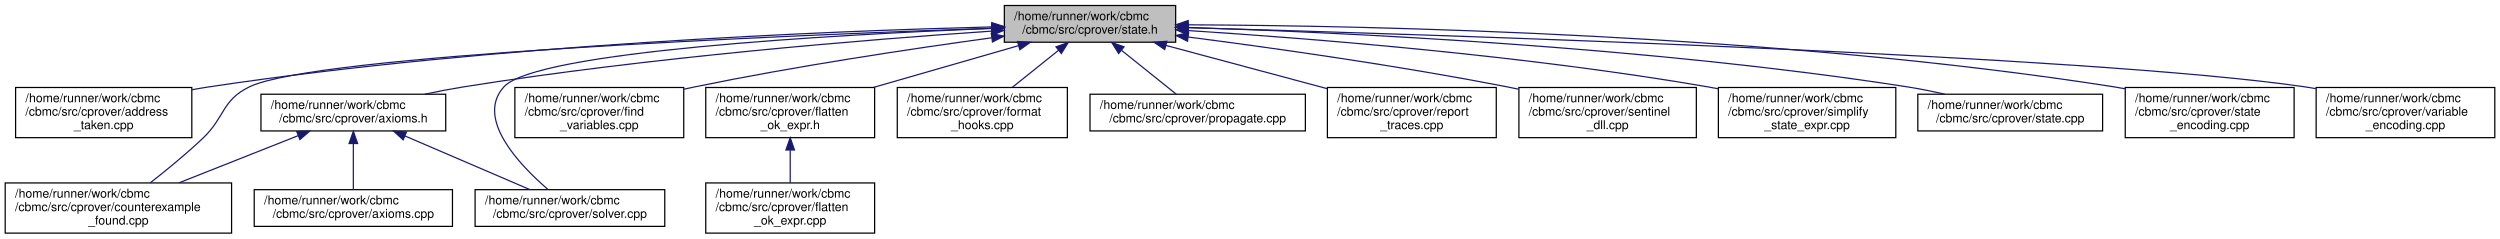
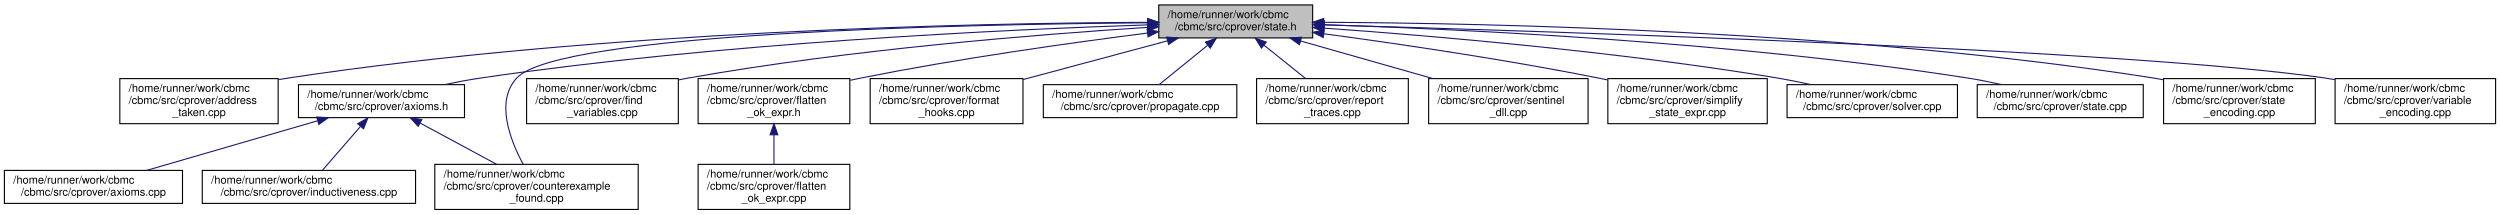
- <svg xmlns="http://www.w3.org/2000/svg" xmlns:xlink="http://www.w3.org/1999/xlink" width="2043pt" height="195pt" viewBox="0.00 0.00 2042.50 195.00">
+ <svg xmlns="http://www.w3.org/2000/svg" xmlns:xlink="http://www.w3.org/1999/xlink" width="2274pt" height="195pt" viewBox="0.00 0.00 2274.00 195.00">
  <g id="graph0" class="graph" transform="scale(1 1) rotate(0) translate(4 191)">
    <g id="node1" class="node">
      <g id="a_node1">
        <a xlink:title=" ">
-           <polygon fill="#bfbfbf" stroke="black" points="816.5,-156.5 816.5,-186.5 956.5,-186.5 956.5,-156.5 816.5,-156.5" />
-           <text text-anchor="start" x="824.5" y="-174.5" font-family="Helvetica,sans-Serif" font-size="10.00">/home/runner/work/cbmc</text>
-           <text text-anchor="middle" x="886.5" y="-163.5" font-family="Helvetica,sans-Serif" font-size="10.00">/cbmc/src/cprover/state.h</text>
+           <polygon fill="#bfbfbf" stroke="black" points="1050,-156.5 1050,-186.5 1190,-186.5 1190,-156.5 1050,-156.5" />
+           <text text-anchor="start" x="1058" y="-174.5" font-family="Helvetica,sans-Serif" font-size="10.00">/home/runner/work/cbmc</text>
+           <text text-anchor="middle" x="1120" y="-163.5" font-family="Helvetica,sans-Serif" font-size="10.00">/cbmc/src/cprover/state.h</text>
        </a>
      </g>
    </g>
    <g id="node2" class="node">
      <g id="a_node2">
        <a xlink:href="address__taken_8cpp.html" target="_top" xlink:title=" ">
-           <polygon fill="none" stroke="black" points="8.5,-78.5 8.5,-119.5 152.5,-119.5 152.5,-78.5 8.5,-78.5" />
-           <text text-anchor="start" x="16.5" y="-107.5" font-family="Helvetica,sans-Serif" font-size="10.00">/home/runner/work/cbmc</text>
-           <text text-anchor="start" x="16.5" y="-96.5" font-family="Helvetica,sans-Serif" font-size="10.00">/cbmc/src/cprover/address</text>
-           <text text-anchor="middle" x="80.5" y="-85.5" font-family="Helvetica,sans-Serif" font-size="10.00">_taken.cpp</text>
+           <polygon fill="none" stroke="black" points="105,-78.5 105,-119.5 249,-119.5 249,-78.5 105,-78.5" />
+           <text text-anchor="start" x="113" y="-107.5" font-family="Helvetica,sans-Serif" font-size="10.00">/home/runner/work/cbmc</text>
+           <text text-anchor="start" x="113" y="-96.5" font-family="Helvetica,sans-Serif" font-size="10.00">/cbmc/src/cprover/address</text>
+           <text text-anchor="middle" x="177" y="-85.5" font-family="Helvetica,sans-Serif" font-size="10.00">_taken.cpp</text>
        </a>
      </g>
    </g>
    <g id="edge1" class="edge">
-       <path fill="none" stroke="midnightblue" d="M806.2,-169.01C672.71,-165.62 397.02,-154.66 166.5,-120 161.95,-119.32 157.29,-118.52 152.6,-117.64" />
-       <polygon fill="midnightblue" stroke="midnightblue" points="806.26,-172.52 816.34,-169.26 806.43,-165.52 806.26,-172.52" />
+       <path fill="none" stroke="midnightblue" d="M1039.75,-170.69C886.78,-169.99 543.25,-163.2 258,-120 255.14,-119.57 252.22,-119.08 249.29,-118.55" />
+       <polygon fill="midnightblue" stroke="midnightblue" points="1039.98,-174.2 1049.99,-170.73 1040.01,-167.2 1039.98,-174.2" />
    </g>
    <g id="node3" class="node">
      <g id="a_node3">
        <a xlink:href="axioms_8h.html" target="_top" xlink:title=" ">
-           <polygon fill="none" stroke="black" points="209,-84 209,-114 360,-114 360,-84 209,-84" />
-           <text text-anchor="start" x="217" y="-102" font-family="Helvetica,sans-Serif" font-size="10.00">/home/runner/work/cbmc</text>
-           <text text-anchor="middle" x="284.5" y="-91" font-family="Helvetica,sans-Serif" font-size="10.00">/cbmc/src/cprover/axioms.h</text>
+           <polygon fill="none" stroke="black" points="267.5,-84 267.5,-114 418.5,-114 418.5,-84 267.5,-84" />
+           <text text-anchor="start" x="275.5" y="-102" font-family="Helvetica,sans-Serif" font-size="10.00">/home/runner/work/cbmc</text>
+           <text text-anchor="middle" x="343" y="-91" font-family="Helvetica,sans-Serif" font-size="10.00">/cbmc/src/cprover/axioms.h</text>
        </a>
      </g>
    </g>
    <g id="edge2" class="edge">
-       <path fill="none" stroke="midnightblue" d="M806.03,-165.57C704.87,-158.68 526.07,-144.23 374.5,-120 364.23,-118.36 353.37,-116.26 342.88,-114.04" />
-       <polygon fill="midnightblue" stroke="midnightblue" points="805.97,-169.07 816.18,-166.25 806.44,-162.09 805.97,-169.07" />
+       <path fill="none" stroke="midnightblue" d="M1039.75,-168.38C911.1,-164.13 651.02,-152.06 433,-120 422.39,-118.44 411.17,-116.33 400.38,-114.06" />
+       <polygon fill="midnightblue" stroke="midnightblue" points="1039.8,-171.88 1049.91,-168.71 1040.03,-164.89 1039.8,-171.88" />
    </g>
    <g id="node5" class="node">
      <g id="a_node5">
        <a xlink:href="counterexample__found_8cpp.html" target="_top" xlink:title=" ">
-           <polygon fill="none" stroke="black" points="0,-0.5 0,-41.5 185,-41.5 185,-0.5 0,-0.5" />
-           <text text-anchor="start" x="8" y="-29.5" font-family="Helvetica,sans-Serif" font-size="10.00">/home/runner/work/cbmc</text>
-           <text text-anchor="start" x="8" y="-18.5" font-family="Helvetica,sans-Serif" font-size="10.00">/cbmc/src/cprover/counterexample</text>
-           <text text-anchor="middle" x="92.5" y="-7.5" font-family="Helvetica,sans-Serif" font-size="10.00">_found.cpp</text>
+           <polygon fill="none" stroke="black" points="391.5,-0.5 391.5,-41.5 576.5,-41.5 576.5,-0.5 391.5,-0.5" />
+           <text text-anchor="start" x="399.5" y="-29.5" font-family="Helvetica,sans-Serif" font-size="10.00">/home/runner/work/cbmc</text>
+           <text text-anchor="start" x="399.5" y="-18.5" font-family="Helvetica,sans-Serif" font-size="10.00">/cbmc/src/cprover/counterexample</text>
+           <text text-anchor="middle" x="484" y="-7.5" font-family="Helvetica,sans-Serif" font-size="10.00">_found.cpp</text>
        </a>
      </g>
    </g>
    <g id="edge6" class="edge">
-       <path fill="none" stroke="midnightblue" d="M806.34,-167.95C636.77,-162.07 252.84,-146.06 199.5,-120 176.88,-108.95 179.77,-95.32 161.5,-78 147.95,-65.16 131.79,-51.95 118.52,-41.58" />
-       <polygon fill="midnightblue" stroke="midnightblue" points="806.34,-171.45 816.46,-168.3 806.59,-164.46 806.34,-171.45" />
-     </g>
-     <g id="node6" class="node">
-       <g id="a_node6">
-         <a xlink:href="solver_8cpp.html" target="_top" xlink:title=" ">
-           <polygon fill="none" stroke="black" points="384,-6 384,-36 539,-36 539,-6 384,-6" />
-           <text text-anchor="start" x="392" y="-24" font-family="Helvetica,sans-Serif" font-size="10.00">/home/runner/work/cbmc</text>
-           <text text-anchor="middle" x="461.5" y="-13" font-family="Helvetica,sans-Serif" font-size="10.00">/cbmc/src/cprover/solver.cpp</text>
-         </a>
-       </g>
-     </g>
-     <g id="edge15" class="edge">
-       <path fill="none" stroke="midnightblue" d="M805.93,-167.78C676.39,-162.56 433.61,-149.01 407.5,-120 384.24,-94.16 419.91,-56.54 443.47,-36.25" />
-       <polygon fill="midnightblue" stroke="midnightblue" points="806.07,-171.29 816.2,-168.18 806.34,-164.29 806.07,-171.29" />
+       <path fill="none" stroke="midnightblue" d="M1039.73,-170.26C873.59,-168.93 504.24,-161.31 466,-120 446.37,-98.8 460.01,-63.56 471.87,-41.61" />
+       <polygon fill="midnightblue" stroke="midnightblue" points="1039.87,-173.76 1049.89,-170.34 1039.92,-166.76 1039.87,-173.76" />
    </g>
    <g id="node7" class="node">
      <g id="a_node7">
        <a xlink:href="find__variables_8cpp.html" target="_top" xlink:title=" ">
-           <polygon fill="none" stroke="black" points="416.5,-78.5 416.5,-119.5 554.5,-119.5 554.5,-78.5 416.5,-78.5" />
-           <text text-anchor="start" x="424.5" y="-107.5" font-family="Helvetica,sans-Serif" font-size="10.00">/home/runner/work/cbmc</text>
-           <text text-anchor="start" x="424.5" y="-96.5" font-family="Helvetica,sans-Serif" font-size="10.00">/cbmc/src/cprover/find</text>
-           <text text-anchor="middle" x="485.5" y="-85.5" font-family="Helvetica,sans-Serif" font-size="10.00">_variables.cpp</text>
+           <polygon fill="none" stroke="black" points="475,-78.5 475,-119.5 613,-119.5 613,-78.5 475,-78.5" />
+           <text text-anchor="start" x="483" y="-107.5" font-family="Helvetica,sans-Serif" font-size="10.00">/home/runner/work/cbmc</text>
+           <text text-anchor="start" x="483" y="-96.5" font-family="Helvetica,sans-Serif" font-size="10.00">/cbmc/src/cprover/find</text>
+           <text text-anchor="middle" x="544" y="-85.5" font-family="Helvetica,sans-Serif" font-size="10.00">_variables.cpp</text>
        </a>
      </g>
    </g>
    <g id="edge7" class="edge">
-       <path fill="none" stroke="midnightblue" d="M805.95,-160.09C740.37,-151.09 645.56,-136.89 563.5,-120 560.62,-119.41 557.7,-118.78 554.74,-118.12" />
-       <polygon fill="midnightblue" stroke="midnightblue" points="805.83,-163.61 816.21,-161.49 806.78,-156.67 805.83,-163.61" />
+       <path fill="none" stroke="midnightblue" d="M1039.64,-166.07C940.77,-159.77 768.06,-145.98 622,-120 619.11,-119.49 616.17,-118.92 613.2,-118.32" />
+       <polygon fill="midnightblue" stroke="midnightblue" points="1039.65,-169.58 1049.85,-166.71 1040.09,-162.59 1039.65,-169.58" />
    </g>
    <g id="node8" class="node">
      <g id="a_node8">
        <a xlink:href="flatten__ok__expr_8h.html" target="_top" xlink:title=" ">
-           <polygon fill="none" stroke="black" points="572.5,-78.5 572.5,-119.5 710.5,-119.5 710.5,-78.5 572.5,-78.5" />
-           <text text-anchor="start" x="580.5" y="-107.5" font-family="Helvetica,sans-Serif" font-size="10.00">/home/runner/work/cbmc</text>
-           <text text-anchor="start" x="580.5" y="-96.5" font-family="Helvetica,sans-Serif" font-size="10.00">/cbmc/src/cprover/flatten</text>
-           <text text-anchor="middle" x="641.5" y="-85.5" font-family="Helvetica,sans-Serif" font-size="10.00">_ok_expr.h</text>
+           <polygon fill="none" stroke="black" points="631,-78.5 631,-119.5 769,-119.5 769,-78.5 631,-78.5" />
+           <text text-anchor="start" x="639" y="-107.5" font-family="Helvetica,sans-Serif" font-size="10.00">/home/runner/work/cbmc</text>
+           <text text-anchor="start" x="639" y="-96.5" font-family="Helvetica,sans-Serif" font-size="10.00">/cbmc/src/cprover/flatten</text>
+           <text text-anchor="middle" x="700" y="-85.5" font-family="Helvetica,sans-Serif" font-size="10.00">_ok_expr.h</text>
        </a>
      </g>
    </g>
    <g id="edge8" class="edge">
-       <path fill="none" stroke="midnightblue" d="M828.04,-153.68C792.45,-143.44 746.81,-130.3 709.59,-119.59" />
-       <polygon fill="midnightblue" stroke="midnightblue" points="827.23,-157.09 837.8,-156.49 829.16,-150.36 827.23,-157.09" />
+       <path fill="none" stroke="midnightblue" d="M1039.78,-160.94C970.42,-152.13 867.65,-137.74 779,-120 775.81,-119.36 772.55,-118.68 769.27,-117.96" />
+       <polygon fill="midnightblue" stroke="midnightblue" points="1039.4,-164.42 1049.76,-162.2 1040.28,-157.48 1039.4,-164.42" />
    </g>
    <g id="node10" class="node">
      <g id="a_node10">
        <a xlink:href="format__hooks_8cpp.html" target="_top" xlink:title=" ">
-           <polygon fill="none" stroke="black" points="729,-78.5 729,-119.5 868,-119.5 868,-78.5 729,-78.5" />
-           <text text-anchor="start" x="737" y="-107.5" font-family="Helvetica,sans-Serif" font-size="10.00">/home/runner/work/cbmc</text>
-           <text text-anchor="start" x="737" y="-96.5" font-family="Helvetica,sans-Serif" font-size="10.00">/cbmc/src/cprover/format</text>
-           <text text-anchor="middle" x="798.5" y="-85.5" font-family="Helvetica,sans-Serif" font-size="10.00">_hooks.cpp</text>
+           <polygon fill="none" stroke="black" points="787.5,-78.5 787.5,-119.5 926.5,-119.5 926.5,-78.5 787.5,-78.5" />
+           <text text-anchor="start" x="795.5" y="-107.5" font-family="Helvetica,sans-Serif" font-size="10.00">/home/runner/work/cbmc</text>
+           <text text-anchor="start" x="795.5" y="-96.5" font-family="Helvetica,sans-Serif" font-size="10.00">/cbmc/src/cprover/format</text>
+           <text text-anchor="middle" x="857" y="-85.5" font-family="Helvetica,sans-Serif" font-size="10.00">_hooks.cpp</text>
        </a>
      </g>
    </g>
    <g id="edge10" class="edge">
-       <path fill="none" stroke="midnightblue" d="M860.83,-149.93C848.88,-140.36 834.74,-129.03 822.95,-119.59" />
-       <polygon fill="midnightblue" stroke="midnightblue" points="858.7,-152.71 868.69,-156.23 863.08,-147.25 858.7,-152.71" />
+       <path fill="none" stroke="midnightblue" d="M1057.97,-153.87C1018.54,-143.3 967.43,-129.6 926.62,-118.66" />
+       <polygon fill="midnightblue" stroke="midnightblue" points="1057.16,-157.28 1067.73,-156.49 1058.97,-150.52 1057.16,-157.28" />
    </g>
    <g id="node11" class="node">
      <g id="a_node11">
        <a xlink:href="propagate_8cpp.html" target="_top" xlink:title=" ">
-           <polygon fill="none" stroke="black" points="886.5,-84 886.5,-114 1062.5,-114 1062.5,-84 886.5,-84" />
-           <text text-anchor="start" x="894.5" y="-102" font-family="Helvetica,sans-Serif" font-size="10.00">/home/runner/work/cbmc</text>
-           <text text-anchor="middle" x="974.5" y="-91" font-family="Helvetica,sans-Serif" font-size="10.00">/cbmc/src/cprover/propagate.cpp</text>
+           <polygon fill="none" stroke="black" points="945,-84 945,-114 1121,-114 1121,-84 945,-84" />
+           <text text-anchor="start" x="953" y="-102" font-family="Helvetica,sans-Serif" font-size="10.00">/home/runner/work/cbmc</text>
+           <text text-anchor="middle" x="1033" y="-91" font-family="Helvetica,sans-Serif" font-size="10.00">/cbmc/src/cprover/propagate.cpp</text>
        </a>
      </g>
    </g>
    <g id="edge11" class="edge">
-       <path fill="none" stroke="midnightblue" d="M912.35,-149.79C926.74,-138.27 944.25,-124.23 957.02,-114" />
-       <polygon fill="midnightblue" stroke="midnightblue" points="909.92,-147.25 904.31,-156.23 914.3,-152.71 909.92,-147.25" />
+       <path fill="none" stroke="midnightblue" d="M1094.44,-149.79C1080.22,-138.27 1062.9,-124.23 1050.28,-114" />
+       <polygon fill="midnightblue" stroke="midnightblue" points="1092.42,-152.66 1102.39,-156.23 1096.83,-147.22 1092.42,-152.66" />
    </g>
    <g id="node12" class="node">
      <g id="a_node12">
        <a xlink:href="report__traces_8cpp.html" target="_top" xlink:title=" ">
-           <polygon fill="none" stroke="black" points="1080.5,-78.5 1080.5,-119.5 1218.5,-119.5 1218.5,-78.5 1080.5,-78.5" />
-           <text text-anchor="start" x="1088.5" y="-107.5" font-family="Helvetica,sans-Serif" font-size="10.00">/home/runner/work/cbmc</text>
-           <text text-anchor="start" x="1088.5" y="-96.5" font-family="Helvetica,sans-Serif" font-size="10.00">/cbmc/src/cprover/report</text>
-           <text text-anchor="middle" x="1149.5" y="-85.5" font-family="Helvetica,sans-Serif" font-size="10.00">_traces.cpp</text>
+           <polygon fill="none" stroke="black" points="1139,-78.5 1139,-119.5 1277,-119.5 1277,-78.5 1139,-78.5" />
+           <text text-anchor="start" x="1147" y="-107.5" font-family="Helvetica,sans-Serif" font-size="10.00">/home/runner/work/cbmc</text>
+           <text text-anchor="start" x="1147" y="-96.5" font-family="Helvetica,sans-Serif" font-size="10.00">/cbmc/src/cprover/report</text>
+           <text text-anchor="middle" x="1208" y="-85.5" font-family="Helvetica,sans-Serif" font-size="10.00">_traces.cpp</text>
        </a>
      </g>
    </g>
    <g id="edge12" class="edge">
-       <path fill="none" stroke="midnightblue" d="M948.57,-153.86C988.15,-143.25 1039.49,-129.49 1080.37,-118.53" />
-       <polygon fill="midnightblue" stroke="midnightblue" points="947.53,-150.52 938.77,-156.49 949.34,-157.28 947.53,-150.52" />
+       <path fill="none" stroke="midnightblue" d="M1145.67,-149.93C1157.62,-140.36 1171.76,-129.03 1183.55,-119.59" />
+       <polygon fill="midnightblue" stroke="midnightblue" points="1143.42,-147.25 1137.81,-156.23 1147.8,-152.71 1143.42,-147.25" />
    </g>
    <g id="node13" class="node">
      <g id="a_node13">
        <a xlink:href="sentinel__dll_8cpp.html" target="_top" xlink:title=" ">
-           <polygon fill="none" stroke="black" points="1237,-78.5 1237,-119.5 1382,-119.5 1382,-78.5 1237,-78.5" />
-           <text text-anchor="start" x="1245" y="-107.5" font-family="Helvetica,sans-Serif" font-size="10.00">/home/runner/work/cbmc</text>
-           <text text-anchor="start" x="1245" y="-96.5" font-family="Helvetica,sans-Serif" font-size="10.00">/cbmc/src/cprover/sentinel</text>
-           <text text-anchor="middle" x="1309.5" y="-85.5" font-family="Helvetica,sans-Serif" font-size="10.00">_dll.cpp</text>
+           <polygon fill="none" stroke="black" points="1295.5,-78.5 1295.5,-119.5 1440.5,-119.5 1440.5,-78.5 1295.5,-78.5" />
+           <text text-anchor="start" x="1303.5" y="-107.5" font-family="Helvetica,sans-Serif" font-size="10.00">/home/runner/work/cbmc</text>
+           <text text-anchor="start" x="1303.5" y="-96.5" font-family="Helvetica,sans-Serif" font-size="10.00">/cbmc/src/cprover/sentinel</text>
+           <text text-anchor="middle" x="1368" y="-85.5" font-family="Helvetica,sans-Serif" font-size="10.00">_dll.cpp</text>
        </a>
      </g>
    </g>
    <g id="edge13" class="edge">
-       <path fill="none" stroke="midnightblue" d="M966.68,-160.75C1036.01,-151.81 1138.77,-137.35 1227.5,-120 1230.52,-119.41 1233.6,-118.78 1236.7,-118.13" />
-       <polygon fill="midnightblue" stroke="midnightblue" points="966.18,-157.28 956.7,-162.03 967.07,-164.23 966.18,-157.28" />
+       <path fill="none" stroke="midnightblue" d="M1179.17,-153.68C1215.21,-143.44 1261.4,-130.3 1299.08,-119.59" />
+       <polygon fill="midnightblue" stroke="midnightblue" points="1177.96,-150.39 1169.29,-156.49 1179.87,-157.12 1177.96,-150.39" />
    </g>
    <g id="node14" class="node">
      <g id="a_node14">
        <a xlink:href="simplify__state__expr_8cpp.html" target="_top" xlink:title=" ">
-           <polygon fill="none" stroke="black" points="1400,-78.5 1400,-119.5 1545,-119.5 1545,-78.5 1400,-78.5" />
-           <text text-anchor="start" x="1408" y="-107.5" font-family="Helvetica,sans-Serif" font-size="10.00">/home/runner/work/cbmc</text>
-           <text text-anchor="start" x="1408" y="-96.5" font-family="Helvetica,sans-Serif" font-size="10.00">/cbmc/src/cprover/simplify</text>
-           <text text-anchor="middle" x="1472.5" y="-85.5" font-family="Helvetica,sans-Serif" font-size="10.00">_state_expr.cpp</text>
+           <polygon fill="none" stroke="black" points="1458.5,-78.5 1458.5,-119.5 1603.5,-119.5 1603.5,-78.5 1458.5,-78.5" />
+           <text text-anchor="start" x="1466.5" y="-107.5" font-family="Helvetica,sans-Serif" font-size="10.00">/home/runner/work/cbmc</text>
+           <text text-anchor="start" x="1466.5" y="-96.5" font-family="Helvetica,sans-Serif" font-size="10.00">/cbmc/src/cprover/simplify</text>
+           <text text-anchor="middle" x="1531" y="-85.5" font-family="Helvetica,sans-Serif" font-size="10.00">_state_expr.cpp</text>
        </a>
      </g>
    </g>
    <g id="edge14" class="edge">
-       <path fill="none" stroke="midnightblue" d="M966.8,-166.01C1066.83,-159.6 1242.71,-145.67 1391.5,-120 1394.21,-119.53 1396.97,-119.02 1399.75,-118.48" />
-       <polygon fill="midnightblue" stroke="midnightblue" points="966.53,-162.52 956.77,-166.64 966.97,-169.51 966.53,-162.52" />
+       <path fill="none" stroke="midnightblue" d="M1200.24,-160.28C1267.29,-151.25 1365.26,-136.91 1450,-120 1452.7,-119.46 1455.44,-118.89 1458.21,-118.3" />
+       <polygon fill="midnightblue" stroke="midnightblue" points="1199.62,-156.84 1190.17,-161.63 1200.55,-163.77 1199.62,-156.84" />
    </g>
    <g id="node15" class="node">
      <g id="a_node15">
-         <a xlink:href="state_8cpp.html" target="_top" xlink:title=" ">
-           <polygon fill="none" stroke="black" points="1563,-84 1563,-114 1714,-114 1714,-84 1563,-84" />
-           <text text-anchor="start" x="1571" y="-102" font-family="Helvetica,sans-Serif" font-size="10.00">/home/runner/work/cbmc</text>
-           <text text-anchor="middle" x="1638.5" y="-91" font-family="Helvetica,sans-Serif" font-size="10.00">/cbmc/src/cprover/state.cpp</text>
-         </a>
-       </g>
-     </g>
-     <g id="edge16" class="edge">
-       <path fill="none" stroke="midnightblue" d="M966.96,-168.52C1092.94,-164.51 1344.09,-152.79 1554.5,-120 1564.42,-118.45 1574.91,-116.35 1584.98,-114.08" />
-       <polygon fill="midnightblue" stroke="midnightblue" points="966.53,-165.04 956.64,-168.84 966.74,-172.03 966.53,-165.04" />
+         <a xlink:href="solver_8cpp.html" target="_top" xlink:title=" ">
+           <polygon fill="none" stroke="black" points="1621.5,-84 1621.5,-114 1776.5,-114 1776.5,-84 1621.5,-84" />
+           <text text-anchor="start" x="1629.5" y="-102" font-family="Helvetica,sans-Serif" font-size="10.00">/home/runner/work/cbmc</text>
+           <text text-anchor="middle" x="1699" y="-91" font-family="Helvetica,sans-Serif" font-size="10.00">/cbmc/src/cprover/solver.cpp</text>
+         </a>
+       </g>
+     </g>
+     <g id="edge15" class="edge">
+       <path fill="none" stroke="midnightblue" d="M1200.3,-165.41C1298.21,-158.48 1468.54,-144.1 1613,-120 1622.83,-118.36 1633.21,-116.26 1643.23,-114.05" />
+       <polygon fill="midnightblue" stroke="midnightblue" points="1199.91,-161.93 1190.18,-166.11 1200.4,-168.91 1199.91,-161.93" />
    </g>
    <g id="node16" class="node">
      <g id="a_node16">
-         <a xlink:href="state__encoding_8cpp.html" target="_top" xlink:title=" ">
-           <polygon fill="none" stroke="black" points="1732.5,-78.5 1732.5,-119.5 1870.5,-119.5 1870.5,-78.5 1732.5,-78.5" />
-           <text text-anchor="start" x="1740.5" y="-107.5" font-family="Helvetica,sans-Serif" font-size="10.00">/home/runner/work/cbmc</text>
-           <text text-anchor="start" x="1740.5" y="-96.5" font-family="Helvetica,sans-Serif" font-size="10.00">/cbmc/src/cprover/state</text>
-           <text text-anchor="middle" x="1801.5" y="-85.5" font-family="Helvetica,sans-Serif" font-size="10.00">_encoding.cpp</text>
-         </a>
-       </g>
-     </g>
-     <g id="edge17" class="edge">
-       <path fill="none" stroke="midnightblue" d="M966.73,-170.73C1116.44,-170.03 1448.13,-163.21 1723.5,-120 1726.4,-119.54 1729.35,-119.03 1732.32,-118.47" />
-       <polygon fill="midnightblue" stroke="midnightblue" points="966.69,-167.23 956.7,-170.77 966.72,-174.23 966.69,-167.23" />
+         <a xlink:href="state_8cpp.html" target="_top" xlink:title=" ">
+           <polygon fill="none" stroke="black" points="1794.5,-84 1794.5,-114 1945.5,-114 1945.5,-84 1794.5,-84" />
+           <text text-anchor="start" x="1802.5" y="-102" font-family="Helvetica,sans-Serif" font-size="10.00">/home/runner/work/cbmc</text>
+           <text text-anchor="middle" x="1870" y="-91" font-family="Helvetica,sans-Serif" font-size="10.00">/cbmc/src/cprover/state.cpp</text>
+         </a>
+       </g>
+     </g>
+     <g id="edge16" class="edge">
+       <path fill="none" stroke="midnightblue" d="M1200.72,-168.49C1326.48,-164.44 1576.49,-152.67 1786,-120 1795.92,-118.45 1806.41,-116.34 1816.48,-114.08" />
+       <polygon fill="midnightblue" stroke="midnightblue" points="1200.3,-165 1190.42,-168.81 1200.52,-172 1200.3,-165" />
    </g>
    <g id="node17" class="node">
      <g id="a_node17">
+         <a xlink:href="state__encoding_8cpp.html" target="_top" xlink:title=" ">
+           <polygon fill="none" stroke="black" points="1964,-78.5 1964,-119.5 2102,-119.5 2102,-78.5 1964,-78.5" />
+           <text text-anchor="start" x="1972" y="-107.5" font-family="Helvetica,sans-Serif" font-size="10.00">/home/runner/work/cbmc</text>
+           <text text-anchor="start" x="1972" y="-96.5" font-family="Helvetica,sans-Serif" font-size="10.00">/cbmc/src/cprover/state</text>
+           <text text-anchor="middle" x="2033" y="-85.5" font-family="Helvetica,sans-Serif" font-size="10.00">_encoding.cpp</text>
+         </a>
+       </g>
+     </g>
+     <g id="edge17" class="edge">
+       <path fill="none" stroke="midnightblue" d="M1200.04,-170.71C1349.39,-169.99 1680.28,-163.12 1955,-120 1957.9,-119.54 1960.85,-119.03 1963.82,-118.47" />
+       <polygon fill="midnightblue" stroke="midnightblue" points="1200.02,-167.21 1190.04,-170.75 1200.05,-174.21 1200.02,-167.21" />
+     </g>
+     <g id="node18" class="node">
+       <g id="a_node18">
        <a xlink:href="variable__encoding_8cpp.html" target="_top" xlink:title=" ">
-           <polygon fill="none" stroke="black" points="1888.5,-78.5 1888.5,-119.5 2034.5,-119.5 2034.5,-78.5 1888.5,-78.5" />
-           <text text-anchor="start" x="1896.5" y="-107.5" font-family="Helvetica,sans-Serif" font-size="10.00">/home/runner/work/cbmc</text>
-           <text text-anchor="start" x="1896.5" y="-96.5" font-family="Helvetica,sans-Serif" font-size="10.00">/cbmc/src/cprover/variable</text>
-           <text text-anchor="middle" x="1961.5" y="-85.5" font-family="Helvetica,sans-Serif" font-size="10.00">_encoding.cpp</text>
+           <polygon fill="none" stroke="black" points="2120,-78.5 2120,-119.5 2266,-119.5 2266,-78.5 2120,-78.5" />
+           <text text-anchor="start" x="2128" y="-107.5" font-family="Helvetica,sans-Serif" font-size="10.00">/home/runner/work/cbmc</text>
+           <text text-anchor="start" x="2128" y="-96.5" font-family="Helvetica,sans-Serif" font-size="10.00">/cbmc/src/cprover/variable</text>
+           <text text-anchor="middle" x="2193" y="-85.5" font-family="Helvetica,sans-Serif" font-size="10.00">_encoding.cpp</text>
        </a>
      </g>
    </g>
    <g id="edge18" class="edge">
-       <path fill="none" stroke="midnightblue" d="M966.6,-168.37C1170.23,-162.66 1703.97,-145.64 1879.5,-120 1882.4,-119.58 1885.35,-119.1 1888.32,-118.57" />
-       <polygon fill="midnightblue" stroke="midnightblue" points="966.47,-164.88 956.57,-168.65 966.67,-171.87 966.47,-164.88" />
+       <path fill="none" stroke="midnightblue" d="M1200.3,-168.36C1403.79,-162.62 1935.93,-145.58 2111,-120 2113.9,-119.58 2116.85,-119.1 2119.82,-118.57" />
+       <polygon fill="midnightblue" stroke="midnightblue" points="1200.18,-164.86 1190.28,-168.64 1200.38,-171.86 1200.18,-164.86" />
    </g>
    <g id="node4" class="node">
      <g id="a_node4">
        <a xlink:href="axioms_8cpp.html" target="_top" xlink:title=" ">
-           <polygon fill="none" stroke="black" points="203.5,-6 203.5,-36 365.5,-36 365.5,-6 203.5,-6" />
-           <text text-anchor="start" x="211.5" y="-24" font-family="Helvetica,sans-Serif" font-size="10.00">/home/runner/work/cbmc</text>
-           <text text-anchor="middle" x="284.5" y="-13" font-family="Helvetica,sans-Serif" font-size="10.00">/cbmc/src/cprover/axioms.cpp</text>
+           <polygon fill="none" stroke="black" points="0,-6 0,-36 162,-36 162,-6 0,-6" />
+           <text text-anchor="start" x="8" y="-24" font-family="Helvetica,sans-Serif" font-size="10.00">/home/runner/work/cbmc</text>
+           <text text-anchor="middle" x="81" y="-13" font-family="Helvetica,sans-Serif" font-size="10.00">/cbmc/src/cprover/axioms.cpp</text>
        </a>
      </g>
    </g>
    <g id="edge3" class="edge">
-       <path fill="none" stroke="midnightblue" d="M284.5,-73.59C284.5,-61.26 284.5,-46.72 284.5,-36.23" />
-       <polygon fill="midnightblue" stroke="midnightblue" points="281,-73.7 284.5,-83.7 288,-73.71 281,-73.7" />
+       <path fill="none" stroke="midnightblue" d="M284.97,-81.17C238.29,-67.63 173.47,-48.82 129.52,-36.07" />
+       <polygon fill="midnightblue" stroke="midnightblue" points="284.06,-84.55 294.64,-83.97 286.01,-77.82 284.06,-84.55" />
    </g>
    <g id="edge4" class="edge">
-       <path fill="none" stroke="midnightblue" d="M239.3,-80.11C210.1,-68.55 172.11,-53.51 142.09,-41.63" />
-       <polygon fill="midnightblue" stroke="midnightblue" points="238.25,-83.46 248.84,-83.88 240.83,-76.95 238.25,-83.46" />
+       <path fill="none" stroke="midnightblue" d="M378.17,-79.04C399.33,-67.64 426.21,-53.15 447.59,-41.63" />
+       <polygon fill="midnightblue" stroke="midnightblue" points="376.33,-76.06 369.19,-83.88 379.65,-82.22 376.33,-76.06" />
+     </g>
+     <g id="node6" class="node">
+       <g id="a_node6">
+         <a xlink:href="inductiveness_8cpp.html" target="_top" xlink:title=" ">
+           <polygon fill="none" stroke="black" points="180,-6 180,-36 374,-36 374,-6 180,-6" />
+           <text text-anchor="start" x="188" y="-24" font-family="Helvetica,sans-Serif" font-size="10.00">/home/runner/work/cbmc</text>
+           <text text-anchor="middle" x="277" y="-13" font-family="Helvetica,sans-Serif" font-size="10.00">/cbmc/src/cprover/inductiveness.cpp</text>
+         </a>
+       </g>
    </g>
    <g id="edge5" class="edge">
-       <path fill="none" stroke="midnightblue" d="M326.72,-79.87C358.01,-66.44 400.04,-48.39 428.8,-36.04" />
-       <polygon fill="midnightblue" stroke="midnightblue" points="325.19,-76.72 317.38,-83.88 327.95,-83.15 325.19,-76.72" />
+       <path fill="none" stroke="midnightblue" d="M323.73,-75.81C312.63,-63.03 299.02,-47.36 289.36,-36.23" />
+       <polygon fill="midnightblue" stroke="midnightblue" points="321.39,-78.45 330.59,-83.7 326.67,-73.86 321.39,-78.45" />
    </g>
    <g id="node9" class="node">
      <g id="a_node9">
        <a xlink:href="flatten__ok__expr_8cpp.html" target="_top" xlink:title=" ">
-           <polygon fill="none" stroke="black" points="572.5,-0.5 572.5,-41.5 710.5,-41.5 710.5,-0.5 572.5,-0.5" />
-           <text text-anchor="start" x="580.5" y="-29.5" font-family="Helvetica,sans-Serif" font-size="10.00">/home/runner/work/cbmc</text>
-           <text text-anchor="start" x="580.5" y="-18.5" font-family="Helvetica,sans-Serif" font-size="10.00">/cbmc/src/cprover/flatten</text>
-           <text text-anchor="middle" x="641.5" y="-7.5" font-family="Helvetica,sans-Serif" font-size="10.00">_ok_expr.cpp</text>
+           <polygon fill="none" stroke="black" points="631,-0.5 631,-41.5 769,-41.5 769,-0.5 631,-0.5" />
+           <text text-anchor="start" x="639" y="-29.5" font-family="Helvetica,sans-Serif" font-size="10.00">/home/runner/work/cbmc</text>
+           <text text-anchor="start" x="639" y="-18.5" font-family="Helvetica,sans-Serif" font-size="10.00">/cbmc/src/cprover/flatten</text>
+           <text text-anchor="middle" x="700" y="-7.5" font-family="Helvetica,sans-Serif" font-size="10.00">_ok_expr.cpp</text>
        </a>
      </g>
    </g>
    <g id="edge9" class="edge">
-       <path fill="none" stroke="midnightblue" d="M641.5,-68.3C641.5,-59.3 641.5,-49.65 641.5,-41.51" />
-       <polygon fill="midnightblue" stroke="midnightblue" points="638,-68.43 641.5,-78.43 645,-68.43 638,-68.43" />
+       <path fill="none" stroke="midnightblue" d="M700,-68.3C700,-59.3 700,-49.65 700,-41.51" />
+       <polygon fill="midnightblue" stroke="midnightblue" points="696.5,-68.43 700,-78.43 703.5,-68.43 696.5,-68.43" />
    </g>
  </g>
</svg>
